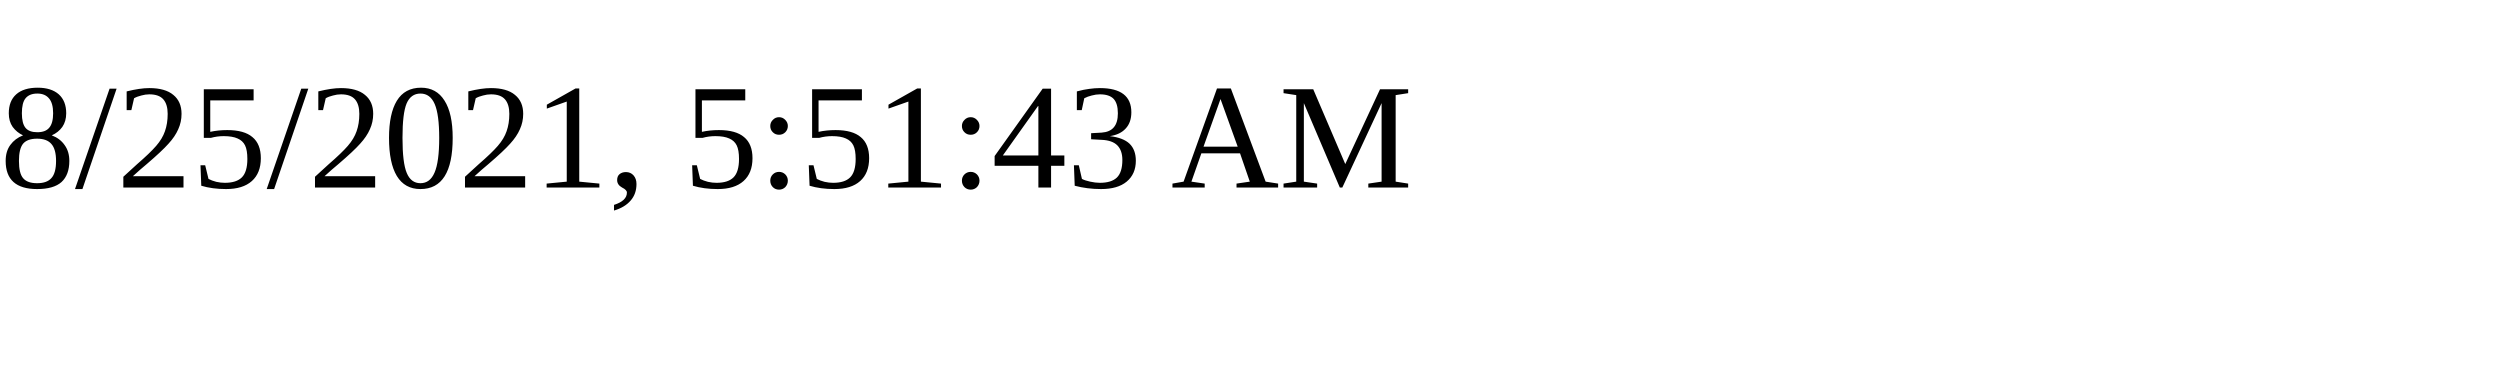
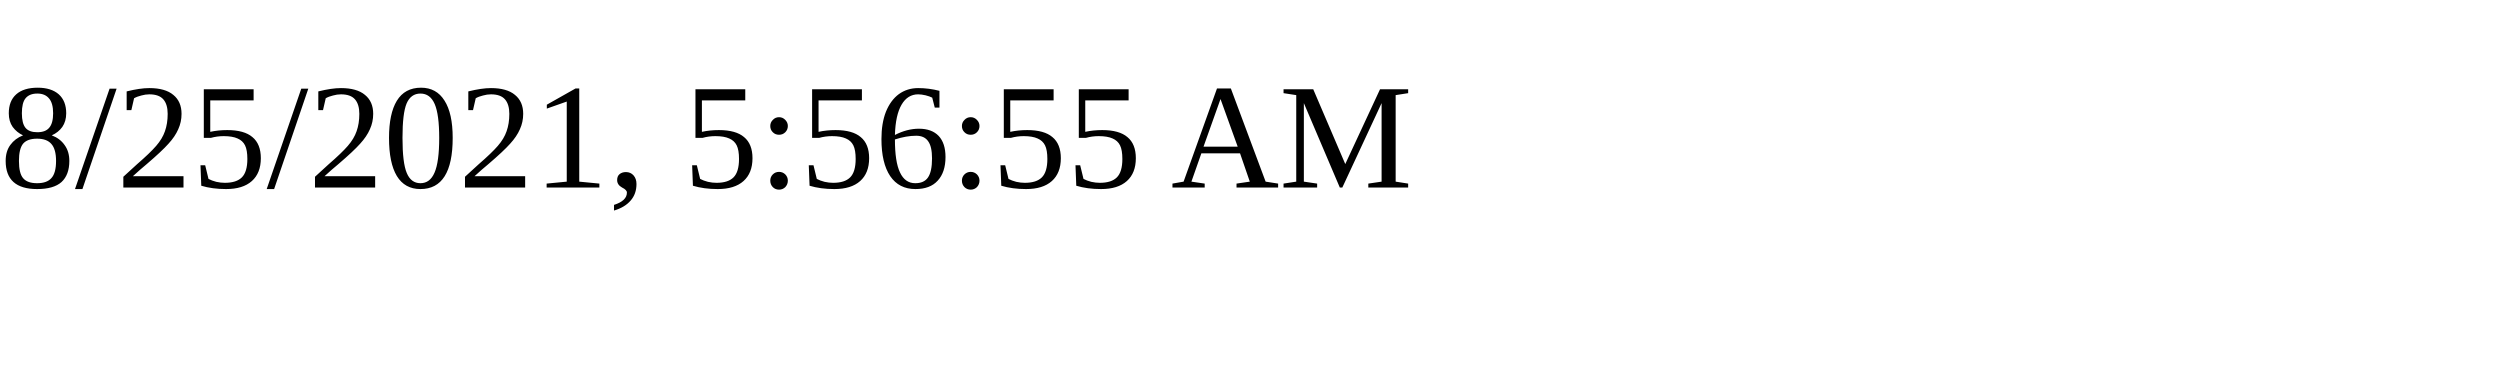
<svg xmlns="http://www.w3.org/2000/svg" height="30" width="200">
-   <text x="0" y="15">8/25/2021, 5:51:43 AM</text>
+   <text x="0" y="15">8/25/2021, 5:56:55 AM</text>
</svg>
